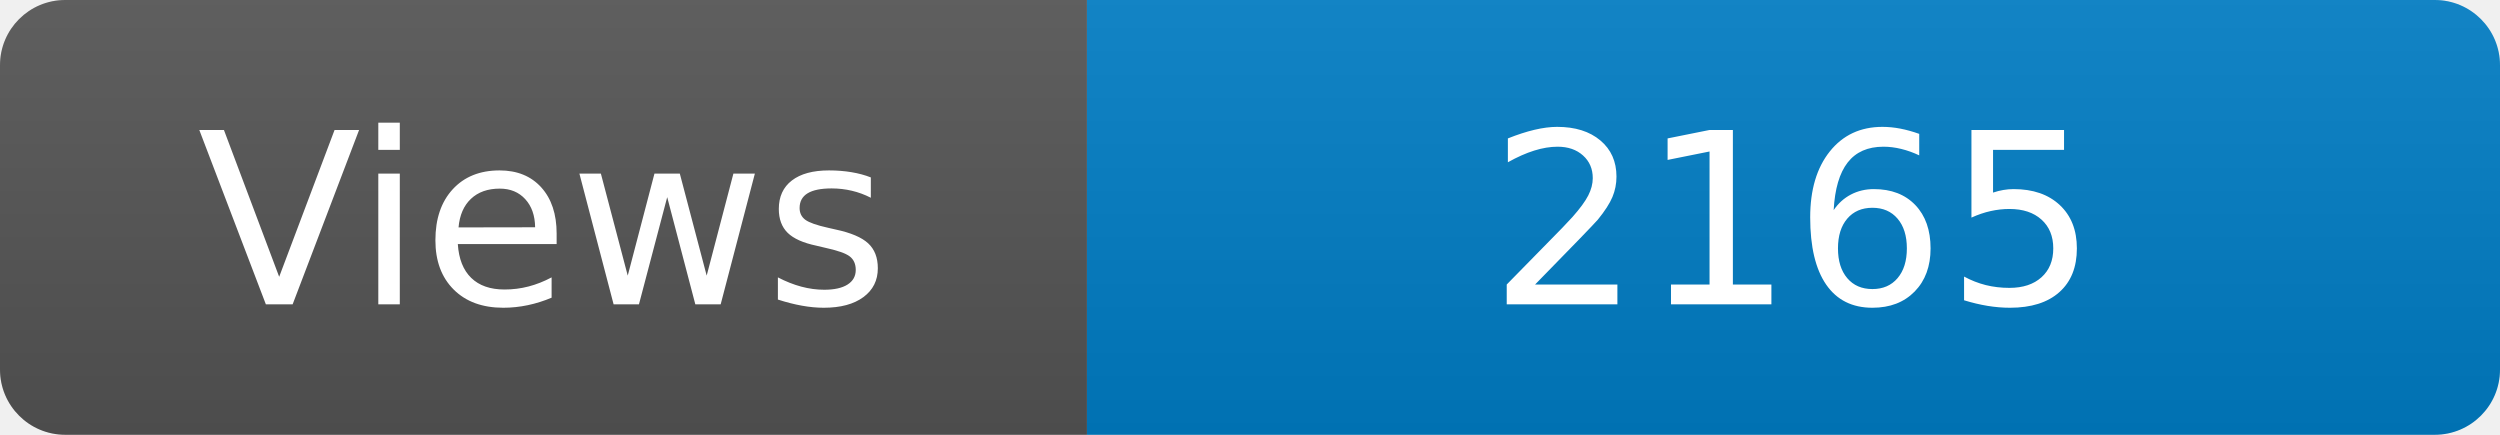
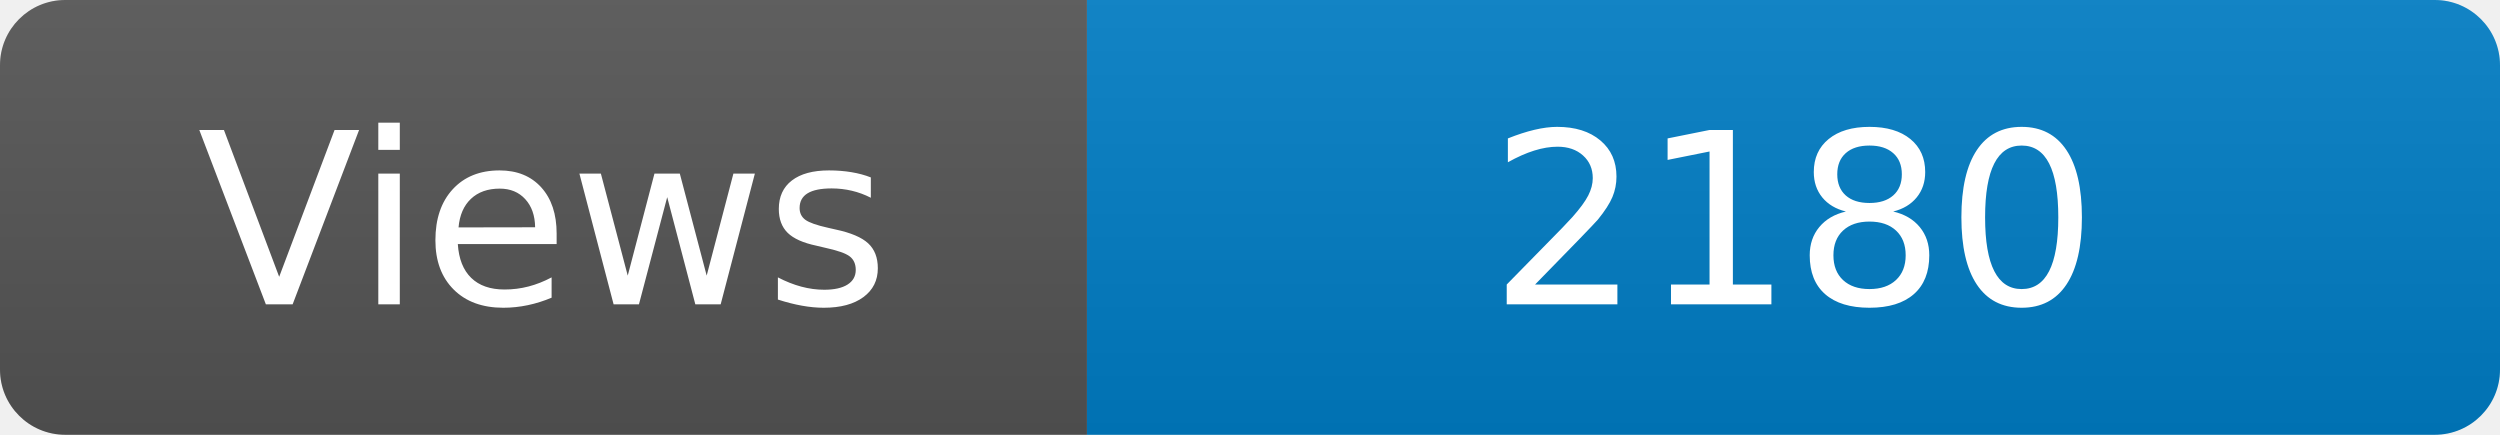
<svg xmlns="http://www.w3.org/2000/svg" width="115" height="20" role="img" aria-label="Maintained?: yes">
  <linearGradient id="s" x2="0" y2="100%">
    <stop offset="0" stop-color="#bbb" stop-opacity=".1" />
    <stop offset="1" stop-opacity=".1" />
  </linearGradient>
  <clipPath id="r">
    <rect width="115" height="20" rx="3" fill="#fff" />
  </clipPath>
  <g clip-path="url(#r)">
    <rect width="50" height="20" fill="#555" />
    <rect x="50" width="160" height="20" fill="#007ec6" />
    <rect width="115" height="20" fill="url(#s)" />
  </g>
  <g fill="#fff" text-anchor="middle" font-family="Verdana,Geneva,DejaVu Sans,sans-serif" font-size="110">
    <text x="250" y="140" transform="scale(.1)" fill="#fff">Views</text>
-     <text x="825" y="140" transform="scale(.1)" fill="#fff">2165</text>
+     <text x="825" y="140" transform="scale(.1)" fill="#fff">2180</text>
  </g>
</svg>
